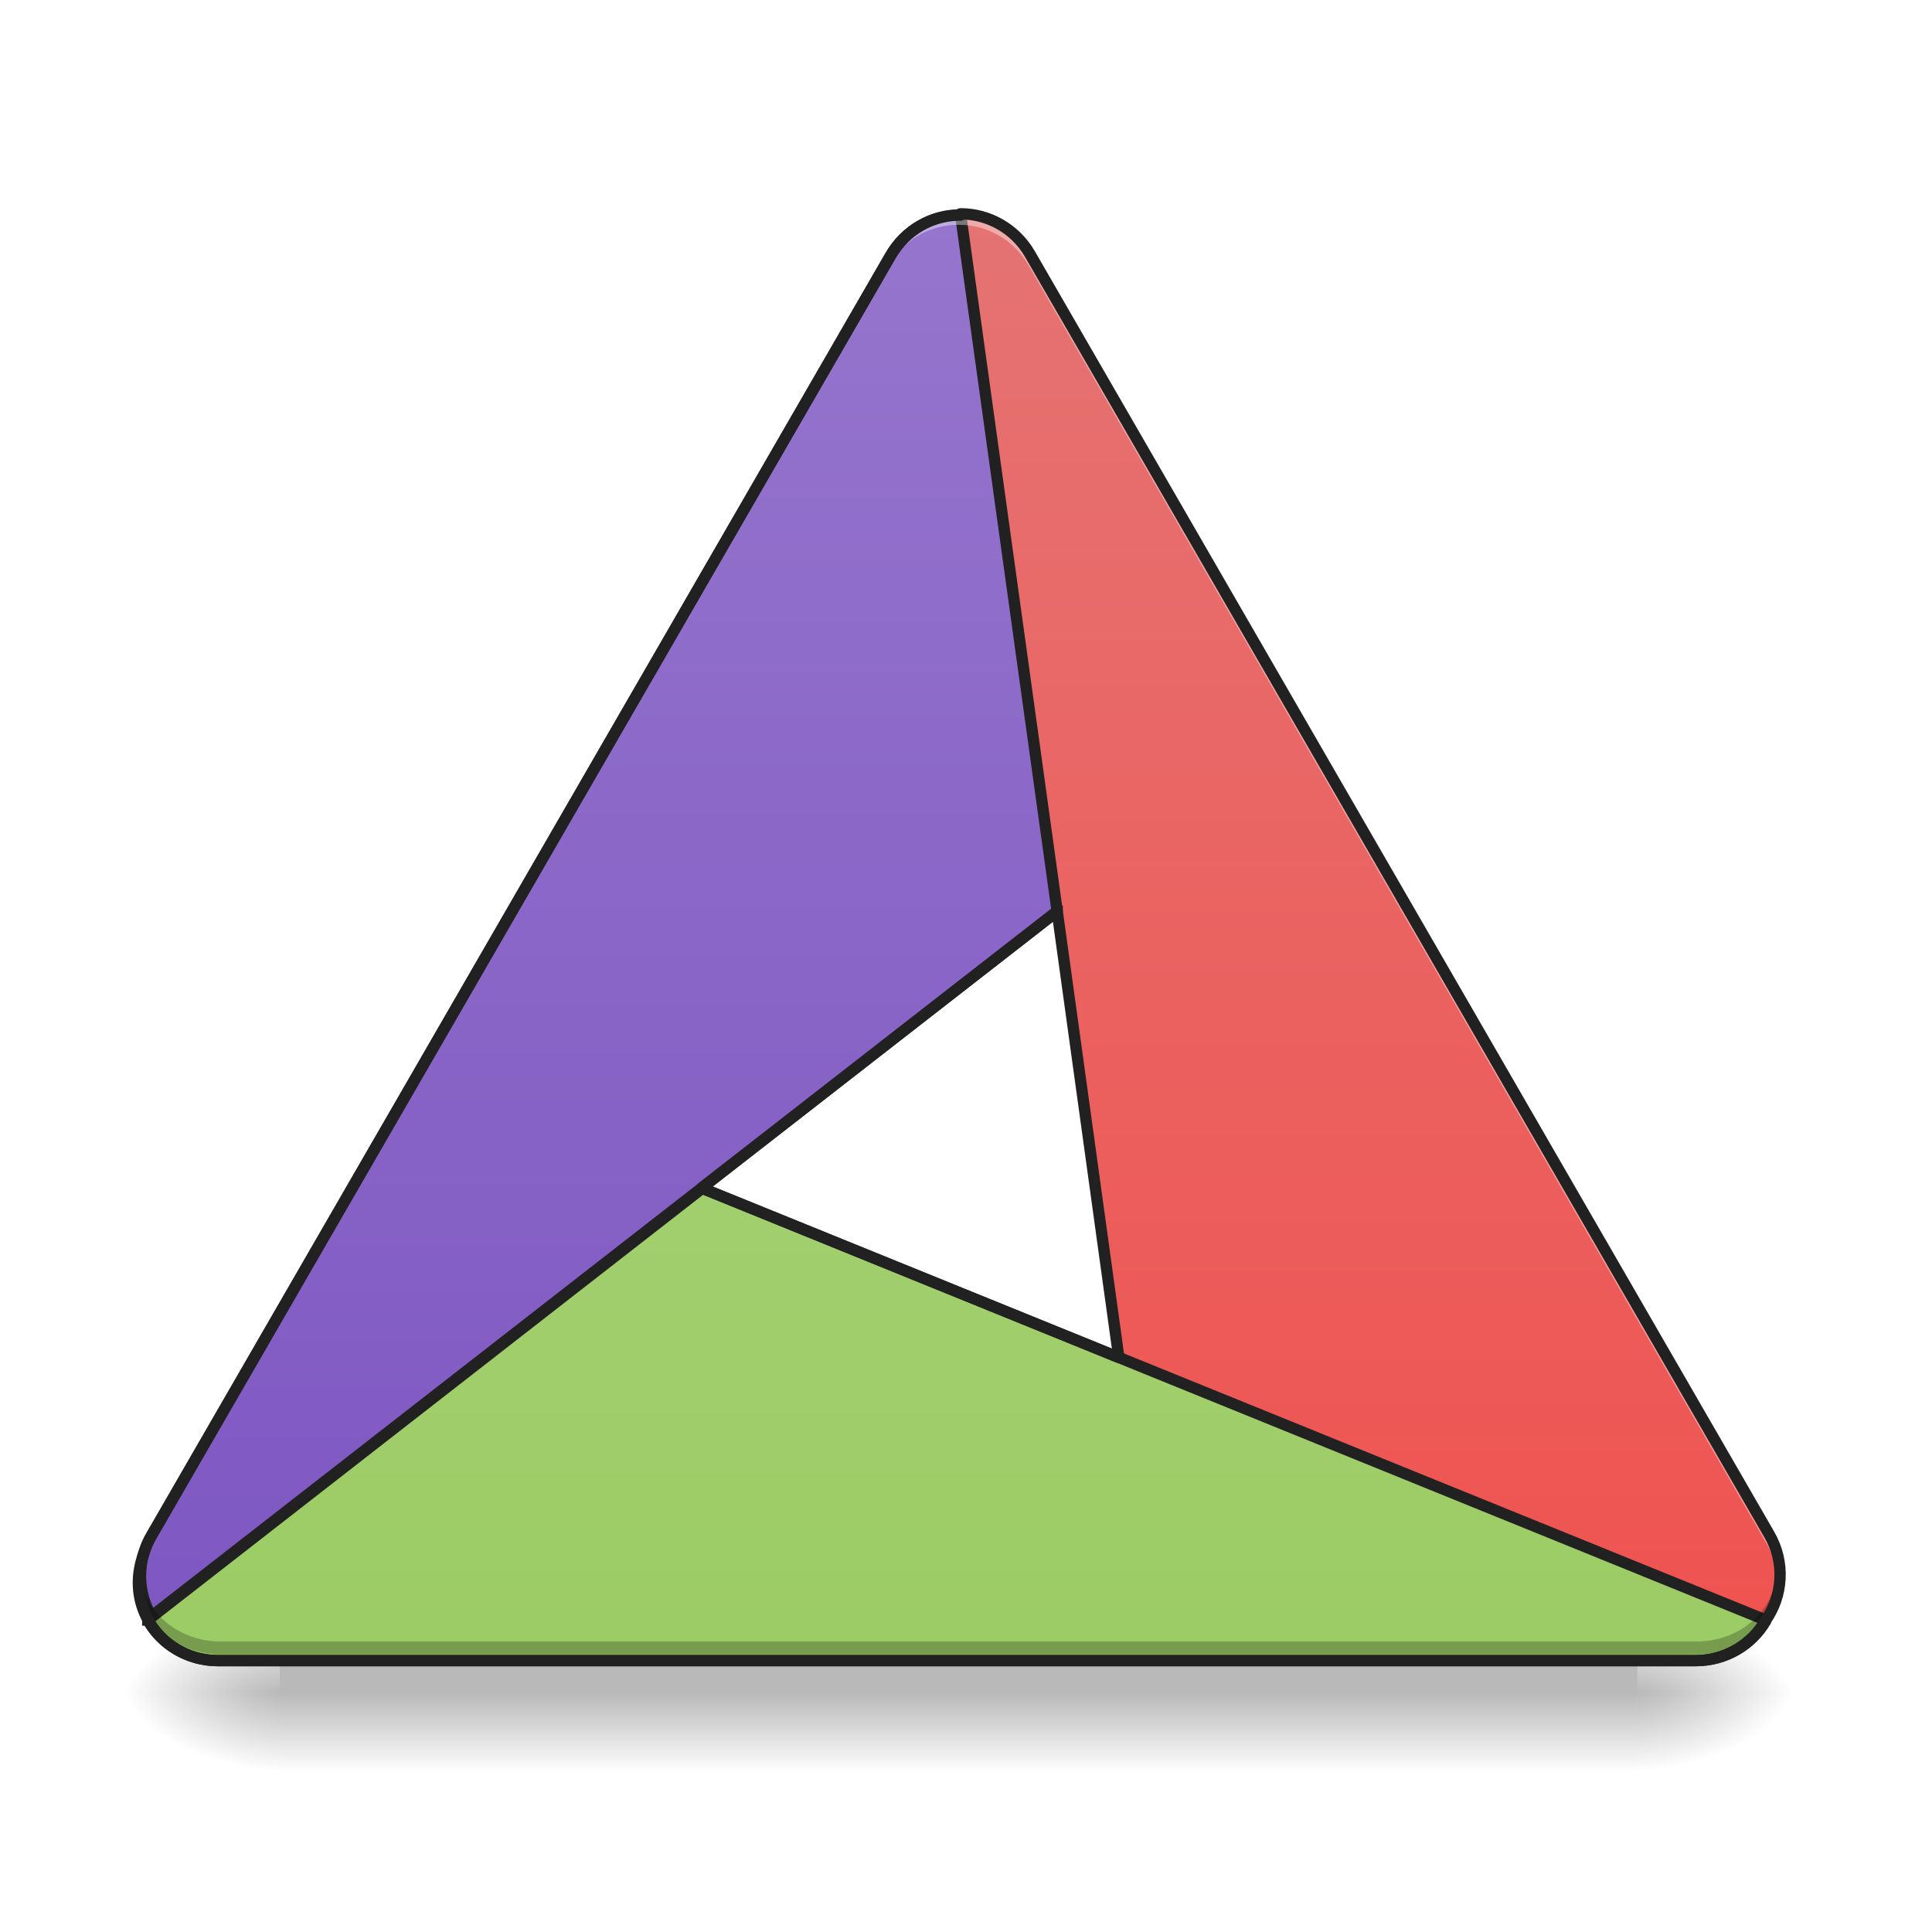
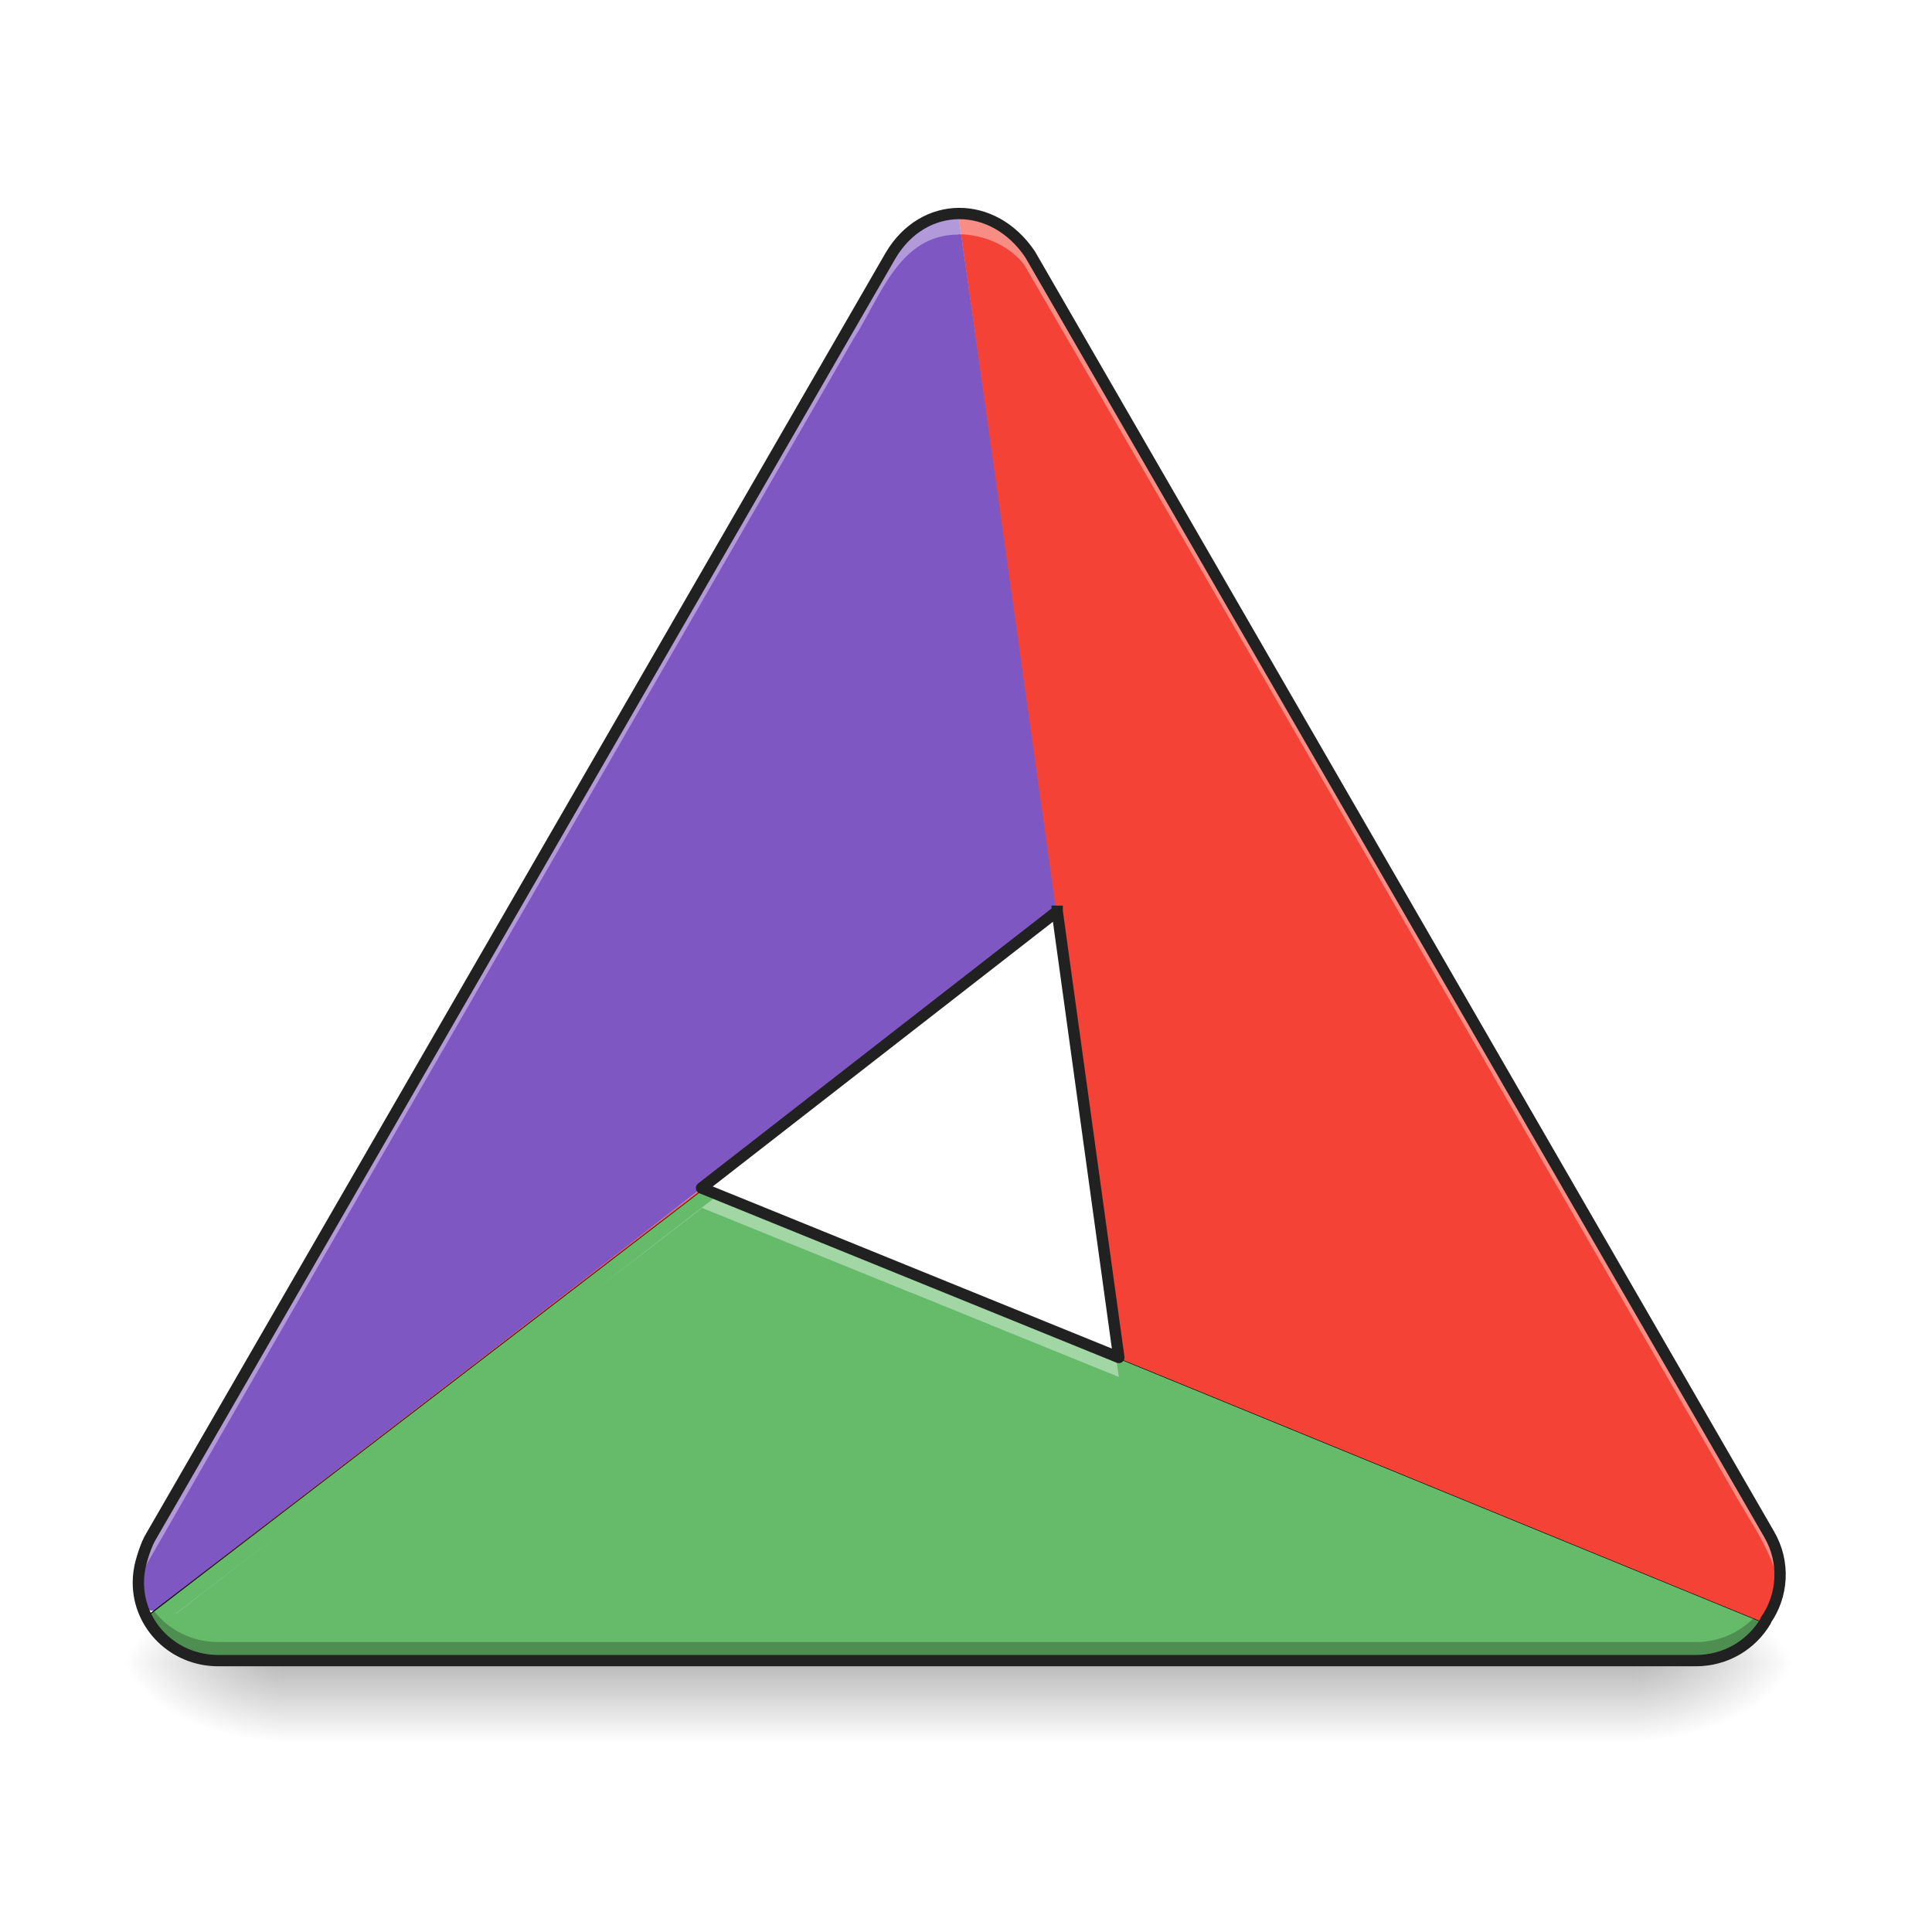
<svg xmlns="http://www.w3.org/2000/svg" width="24pt" height="24pt" viewBox="0 0 24 24" version="1.1">
  <defs>
-     <radialGradient id="radial0" gradientUnits="userSpaceOnUse" cx="450.909" cy="189.579" fx="450.909" fy="189.579" r="21.167" gradientTransform="matrix(0.000000130628,-0.0585994,-0.105479,-0.0000000761539,40.09027,47.6965)">
+     <radialGradient id="radial0" gradientUnits="userSpaceOnUse" cx="450.909" cy="189.579" fx="450.909" fy="189.579" r="21.167" gradientTransform="matrix(0.000000130628,-0.0585994,-0.105479,-0.0000000761539,40.09027,47.32439)">
      <stop offset="0" style="stop-color:rgb(0%,0%,0%);stop-opacity:0.314;" />
      <stop offset="0.222" style="stop-color:rgb(0%,0%,0%);stop-opacity:0.275;" />
      <stop offset="1" style="stop-color:rgb(0%,0%,0%);stop-opacity:0;" />
    </radialGradient>
-     <radialGradient id="radial1" gradientUnits="userSpaceOnUse" cx="450.909" cy="189.579" fx="450.909" fy="189.579" r="21.167" gradientTransform="matrix(-0.000000130628,0.0585994,0.105479,0.0000000761539,-16.27549,-5.64561)">
+     <radialGradient id="radial1" gradientUnits="userSpaceOnUse" cx="450.909" cy="189.579" fx="450.909" fy="189.579" r="21.167" gradientTransform="matrix(-0.000000130628,0.0585994,0.105479,0.0000000761539,-16.27549,-6.017717)">
      <stop offset="0" style="stop-color:rgb(0%,0%,0%);stop-opacity:0.314;" />
      <stop offset="0.222" style="stop-color:rgb(0%,0%,0%);stop-opacity:0.275;" />
      <stop offset="1" style="stop-color:rgb(0%,0%,0%);stop-opacity:0;" />
    </radialGradient>
-     <radialGradient id="radial2" gradientUnits="userSpaceOnUse" cx="450.909" cy="189.579" fx="450.909" fy="189.579" r="21.167" gradientTransform="matrix(-0.000000130628,-0.0585994,0.105479,-0.0000000761539,-16.27549,47.6965)">
+     <radialGradient id="radial2" gradientUnits="userSpaceOnUse" cx="450.909" cy="189.579" fx="450.909" fy="189.579" r="21.167" gradientTransform="matrix(-0.000000130628,-0.0585994,0.105479,-0.0000000761539,-16.27549,47.32439)">
      <stop offset="0" style="stop-color:rgb(0%,0%,0%);stop-opacity:0.314;" />
      <stop offset="0.222" style="stop-color:rgb(0%,0%,0%);stop-opacity:0.275;" />
      <stop offset="1" style="stop-color:rgb(0%,0%,0%);stop-opacity:0;" />
    </radialGradient>
-     <radialGradient id="radial3" gradientUnits="userSpaceOnUse" cx="450.909" cy="189.579" fx="450.909" fy="189.579" r="21.167" gradientTransform="matrix(0.000000130628,0.0585994,-0.105479,0.0000000761539,40.09027,-5.64561)">
+     <radialGradient id="radial3" gradientUnits="userSpaceOnUse" cx="450.909" cy="189.579" fx="450.909" fy="189.579" r="21.167" gradientTransform="matrix(0.000000130628,0.0585994,-0.105479,0.0000000761539,40.09027,-6.017718)">
      <stop offset="0" style="stop-color:rgb(0%,0%,0%);stop-opacity:0.314;" />
      <stop offset="0.222" style="stop-color:rgb(0%,0%,0%);stop-opacity:0.275;" />
      <stop offset="1" style="stop-color:rgb(0%,0%,0%);stop-opacity:0;" />
    </radialGradient>
-     <linearGradient id="linear0" gradientUnits="userSpaceOnUse" x1="255.323" y1="233.5" x2="255.323" y2="254.667" gradientTransform="matrix(0.01002,0,0,0.0468795,2.651136,10.07909)">
+     <linearGradient id="linear0" gradientUnits="userSpaceOnUse" x1="255.323" y1="233.5" x2="255.323" y2="254.667" gradientTransform="matrix(0.01002,0,0,0.0468795,2.651136,9.706982)">
      <stop offset="0" style="stop-color:rgb(0%,0%,0%);stop-opacity:0.275;" />
      <stop offset="1" style="stop-color:rgb(0%,0%,0%);stop-opacity:0;" />
    </linearGradient>
-     <linearGradient id="linear1" gradientUnits="userSpaceOnUse" x1="254" y1="222.917" x2="254" y2="-158.083" gradientTransform="matrix(0.0468795,0,0,0.0468795,0,10.07909)">
-       <stop offset="0" style="stop-color:rgb(24.706%,31.765%,70.98%);stop-opacity:1;" />
-       <stop offset="1" style="stop-color:rgb(36.078%,41.961%,75.294%);stop-opacity:1;" />
-     </linearGradient>
-     <linearGradient id="linear2" gradientUnits="userSpaceOnUse" x1="254" y1="222.917" x2="254" y2="-158.083" gradientTransform="matrix(0.0468795,0,0,0.0468795,0,10.07909)">
-       <stop offset="0" style="stop-color:rgb(93.725%,32.549%,31.373%);stop-opacity:1;" />
-       <stop offset="1" style="stop-color:rgb(89.804%,45.098%,45.098%);stop-opacity:1;" />
-     </linearGradient>
-     <linearGradient id="linear3" gradientUnits="userSpaceOnUse" x1="254" y1="222.917" x2="254" y2="-158.083" gradientTransform="matrix(0.0468795,0,0,0.0468795,0,10.07909)">
-       <stop offset="0" style="stop-color:rgb(54.51%,76.471%,29.02%);stop-opacity:1;" />
-       <stop offset="1" style="stop-color:rgb(61.176%,80%,39.608%);stop-opacity:1;" />
-     </linearGradient>
-     <linearGradient id="linear4" gradientUnits="userSpaceOnUse" x1="520" y1="1655.118" x2="520" y2="215.118" gradientTransform="matrix(0.0124035,0,0,0.0124035,0,0)">
-       <stop offset="0" style="stop-color:rgb(24.706%,31.765%,70.98%);stop-opacity:1;" />
-       <stop offset="1" style="stop-color:rgb(36.078%,41.961%,75.294%);stop-opacity:1;" />
-     </linearGradient>
-     <linearGradient id="linear5" gradientUnits="userSpaceOnUse" x1="469.574" y1="214.276" x2="139.618" y2="23.776" gradientTransform="matrix(-0.5,-0.866025,0.866025,-0.5,303.2185,355.7173)">
-       <stop offset="0" style="stop-color:rgb(68.235%,83.529%,50.588%);stop-opacity:1;" />
-       <stop offset="1" style="stop-color:rgb(61.176%,80%,39.608%);stop-opacity:1;" />
-     </linearGradient>
-     <linearGradient id="linear6" gradientUnits="userSpaceOnUse" x1="254" y1="222.917" x2="254" y2="-158.083" gradientTransform="matrix(3.779528,0,0,3.779528,0,812.5984)">
-       <stop offset="0" style="stop-color:rgb(49.412%,34.118%,76.078%);stop-opacity:1;" />
-       <stop offset="1" style="stop-color:rgb(58.431%,45.882%,80.392%);stop-opacity:1;" />
+     <linearGradient id="linear1" gradientUnits="userSpaceOnUse" x1="1080" y1="1655.118" x2="1080" y2="215.118" gradientTransform="matrix(0.0124035,0,0,0.0124035,0,0)">
+       <stop offset="0" style="stop-color:rgb(95.686%,26.275%,21.176%);stop-opacity:1;" />
+       <stop offset="1" style="stop-color:rgb(93.725%,32.549%,31.373%);stop-opacity:1;" />
    </linearGradient>
  </defs>
  <g id="surface1">
-     <path style=" stroke:none;fill-rule:nonzero;fill:url(#radial0);" d="M 20.34 21.027 L 22.328 21.027 L 22.328 20.031 L 20.34 20.031 Z M 20.34 21.027 " />
-     <path style=" stroke:none;fill-rule:nonzero;fill:url(#radial1);" d="M 3.473 21.027 L 1.488 21.027 L 1.488 22.02 L 3.473 22.02 Z M 3.473 21.027 " />
-     <path style=" stroke:none;fill-rule:nonzero;fill:url(#radial2);" d="M 3.473 21.027 L 1.488 21.027 L 1.488 20.031 L 3.473 20.031 Z M 3.473 21.027 " />
-     <path style=" stroke:none;fill-rule:nonzero;fill:url(#radial3);" d="M 20.34 21.027 L 22.328 21.027 L 22.328 22.02 L 20.34 22.02 Z M 20.34 21.027 " />
-     <path style=" stroke:none;fill-rule:nonzero;fill:url(#linear0);" d="M 3.473 20.531 L 20.34 20.531 L 20.34 22.02 L 3.473 22.02 Z M 3.473 20.531 " />
-     <path style=" stroke:none;fill-rule:nonzero;fill:url(#linear1);" d="M 1.879 20.07 C 1.879 20.07 1.879 20.07 1.875 20.07 C 1.707 19.773 1.695 19.395 1.883 19.074 L 11.062 3.176 C 11.336 2.699 11.93 2.531 12.395 2.801 C 12.469 2.844 12.535 2.895 12.594 2.953 C 12.664 3.02 12.727 3.098 12.777 3.188 L 16.129 8.988 L 1.883 20.078 C 1.879 20.074 1.879 20.074 1.879 20.07 Z M 1.879 20.07 " />
-     <path style=" stroke:none;fill-rule:nonzero;fill:url(#linear2);" d="M 11.938 2.656 C 12.277 2.656 12.613 2.84 12.797 3.16 L 21.977 19.059 C 22.25 19.535 22.098 20.133 21.633 20.402 C 21.559 20.445 21.48 20.477 21.402 20.496 C 21.309 20.523 21.211 20.539 21.109 20.539 L 14.41 20.539 L 11.93 2.656 C 11.934 2.656 11.934 2.656 11.938 2.656 Z M 11.938 2.656 " />
-     <path style=" stroke:none;fill-rule:nonzero;fill:url(#linear3);" d="M 21.934 20.133 C 21.934 20.137 21.934 20.137 21.934 20.137 C 21.762 20.43 21.441 20.629 21.066 20.629 L 2.711 20.629 C 2.16 20.629 1.719 20.195 1.719 19.66 C 1.719 19.574 1.73 19.492 1.75 19.414 C 1.773 19.316 1.809 19.227 1.859 19.137 L 5.211 13.336 L 21.938 20.129 C 21.938 20.129 21.934 20.133 21.934 20.133 Z M 21.934 20.133 " />
-     <path style=" stroke:none;fill-rule:nonzero;fill:url(#linear4);" d="M 5.211 13.336 L 1.859 19.137 C 1.836 19.18 1.812 19.227 1.793 19.273 C 1.707 19.543 1.742 19.832 1.875 20.07 C 1.879 20.07 1.879 20.07 1.879 20.07 C 1.879 20.074 1.879 20.074 1.883 20.078 L 8.715 14.758 Z M 5.211 13.336 " />
-     <path style="fill-rule:nonzero;fill:url(#linear5);stroke-width:3;stroke-linecap:square;stroke-linejoin:round;stroke:rgb(12.941%,12.941%,12.941%);stroke-opacity:1;stroke-miterlimit:4;" d="M 39.163 214.292 C 42.746 220.708 49.662 225.041 57.744 225.041 L 449.29 225.041 C 457.206 225.041 464.122 220.792 467.789 214.542 C 467.789 214.459 467.789 214.459 467.789 214.459 C 467.789 214.376 467.789 214.376 467.872 214.292 L 186.066 99.887 Z M 39.163 214.292 " transform="matrix(0.0468795,0,0,0.0468795,0,10.07909)" />
-     <path style="fill-rule:nonzero;fill:url(#linear6);stroke-width:11.339;stroke-linecap:square;stroke-linejoin:round;stroke:rgb(12.941%,12.941%,12.941%);stroke-opacity:1;stroke-miterlimit:4;" d="M 962.113 215.413 C 934.084 215.098 907 229.899 891.883 256.039 L 151.797 1537.806 C 136.68 1563.63 137.625 1594.179 151.167 1618.113 C 151.482 1618.113 151.482 1618.113 151.482 1618.113 C 151.482 1618.428 151.482 1618.428 151.797 1618.743 L 1058.797 912.669 Z M 962.113 215.413 " transform="matrix(0.0124035,0,0,0.0124035,0,0)" />
-     <path style=" stroke:none;fill-rule:nonzero;fill:rgb(100%,100%,100%);fill-opacity:0.392;" d="M 11.902 2.668 C 11.898 2.668 11.898 2.668 11.898 2.668 C 11.559 2.668 11.227 2.848 11.039 3.172 L 1.859 19.07 C 1.758 19.25 1.715 19.445 1.727 19.637 C 1.734 19.488 1.777 19.336 1.859 19.191 L 11.039 3.297 C 11.227 2.973 11.559 2.793 11.898 2.793 C 11.898 2.793 11.898 2.793 11.902 2.793 C 11.902 2.793 11.906 2.793 11.906 2.793 C 11.91 2.793 11.914 2.793 11.918 2.793 C 12.258 2.793 12.59 2.973 12.777 3.297 L 21.953 19.191 C 22.035 19.336 22.078 19.488 22.09 19.637 C 22.102 19.445 22.059 19.25 21.953 19.07 L 12.777 3.172 C 12.59 2.848 12.258 2.668 11.918 2.668 C 11.914 2.668 11.91 2.668 11.906 2.668 C 11.906 2.668 11.902 2.668 11.902 2.668 Z M 11.902 2.668 " />
-     <path style=" stroke:none;fill-rule:nonzero;fill:rgb(0%,0%,0%);fill-opacity:0.235;" d="M 1.727 19.492 C 1.695 19.855 1.871 20.219 2.203 20.414 C 2.277 20.457 2.355 20.488 2.434 20.508 C 2.527 20.535 2.625 20.551 2.73 20.551 L 21.086 20.551 C 21.188 20.551 21.289 20.535 21.383 20.508 C 21.461 20.488 21.539 20.457 21.613 20.414 C 21.945 20.219 22.117 19.855 22.086 19.492 C 22.062 19.801 21.895 20.086 21.613 20.25 C 21.539 20.293 21.461 20.324 21.383 20.348 C 21.289 20.375 21.188 20.391 21.086 20.391 L 2.73 20.391 C 2.625 20.391 2.527 20.375 2.434 20.348 C 2.355 20.324 2.277 20.293 2.203 20.25 C 1.918 20.086 1.754 19.801 1.727 19.492 Z M 1.727 19.492 " />
-     <path style="fill:none;stroke-width:11.339;stroke-linecap:square;stroke-linejoin:round;stroke:rgb(12.941%,12.941%,12.941%);stroke-opacity:1;stroke-miterlimit:4;" d="M 962.428 214.153 C 962.113 214.153 962.113 214.153 961.798 214.153 L 962.113 215.413 C 934.084 215.098 907 229.899 891.883 256.039 L 151.797 1537.806 C 148.647 1542.845 146.443 1548.514 144.553 1553.867 C 143.293 1557.647 142.034 1561.426 141.089 1565.205 C 139.514 1571.504 138.569 1578.117 138.569 1585.046 C 138.569 1628.191 174.157 1663.148 218.562 1663.148 L 1698.421 1663.148 C 1728.654 1663.148 1754.478 1647.087 1768.335 1623.467 C 1768.335 1623.467 1768.335 1623.467 1768.335 1623.152 C 1768.335 1623.152 1768.65 1622.837 1768.65 1622.837 L 1768.335 1622.837 C 1785.656 1598.273 1788.176 1564.575 1771.799 1536.546 L 1031.713 254.779 C 1016.911 228.955 989.827 214.153 962.428 214.153 Z M 1058.797 912.669 L 1120.523 1359.555 L 702.61 1189.808 Z M 1058.797 912.669 " transform="matrix(0.0124035,0,0,0.0124035,0,0)" />
+     <path style=" stroke:none;fill-rule:nonzero;fill:url(#radial0);" d="M 20.34 20.652 L 22.328 20.652 L 22.328 19.66 L 20.34 19.66 Z M 20.34 20.652 " />
+     <path style=" stroke:none;fill-rule:nonzero;fill:url(#radial1);" d="M 3.473 20.652 L 1.488 20.652 L 1.488 21.645 L 3.473 21.645 Z M 3.473 20.652 " />
+     <path style=" stroke:none;fill-rule:nonzero;fill:url(#radial2);" d="M 3.473 20.652 L 1.488 20.652 L 1.488 19.66 L 3.473 19.66 Z M 3.473 20.652 " />
+     <path style=" stroke:none;fill-rule:nonzero;fill:url(#radial3);" d="M 20.34 20.652 L 22.328 20.652 L 22.328 21.645 L 20.34 21.645 Z M 20.34 20.652 " />
+     <path style=" stroke:none;fill-rule:nonzero;fill:url(#linear0);" d="M 3.473 20.156 L 20.34 20.156 L 20.34 21.645 L 3.473 21.645 Z M 3.473 20.156 " />
+     <path style=" stroke:none;fill-rule:nonzero;fill:rgb(100%,100%,100%);fill-opacity:0.392;" d="M 11.938 2.656 C 11.934 2.656 11.934 2.656 11.93 2.656 L 11.934 2.672 C 11.586 2.668 11.25 2.852 11.062 3.176 L 1.883 19.074 C 1.762 19.281 1.723 19.516 1.758 19.73 C 1.777 19.609 1.816 19.492 1.883 19.379 L 11.062 3.48 C 11.25 3.156 11.586 2.973 11.934 2.977 L 11.93 2.961 C 11.934 2.961 11.934 2.961 11.938 2.961 C 12.277 2.961 12.613 3.145 12.797 3.465 L 21.977 19.363 C 22.043 19.477 22.082 19.594 22.102 19.715 C 22.137 19.496 22.098 19.266 21.977 19.059 L 12.797 3.16 C 12.613 2.84 12.277 2.656 11.938 2.656 Z M 8.973 14.863 L 1.973 20.312 C 1.973 20.312 1.977 20.316 1.977 20.316 L 8.723 15.066 L 13.898 17.168 L 13.855 16.848 Z M 8.973 14.863 " />
+     <path style=" stroke:none;fill-rule:nonzero;fill:url(#linear1);" d="M 11.938 2.656 C 11.934 2.656 11.934 2.656 11.93 2.656 L 11.934 2.672 C 11.922 2.672 11.914 2.672 11.906 2.672 L 13.148 11.352 L 13.137 11.359 L 13.898 16.863 L 11.309 15.812 L 21.918 20.16 C 21.922 20.152 21.93 20.145 21.934 20.137 C 21.934 20.137 21.934 20.137 21.934 20.133 C 21.934 20.133 21.938 20.129 21.938 20.129 L 21.934 20.129 C 22.148 19.824 22.18 19.406 21.977 19.059 L 12.797 3.16 C 12.613 2.84 12.277 2.656 11.938 2.656 Z M 11.906 2.672 C 11.898 2.672 11.887 2.672 11.879 2.676 C 11.887 2.672 11.898 2.672 11.906 2.672 Z M 11.875 2.676 C 11.867 2.676 11.855 2.676 11.844 2.676 C 11.855 2.676 11.867 2.676 11.875 2.676 Z M 11.844 2.676 C 11.836 2.676 11.824 2.68 11.816 2.68 C 11.824 2.68 11.836 2.676 11.844 2.676 Z M 11.812 2.68 C 11.805 2.68 11.793 2.68 11.785 2.684 C 11.793 2.68 11.805 2.68 11.812 2.68 Z M 11.781 2.684 C 11.773 2.684 11.762 2.688 11.754 2.688 C 11.762 2.688 11.773 2.684 11.781 2.684 Z M 11.75 2.688 C 11.742 2.691 11.734 2.691 11.723 2.691 C 11.734 2.691 11.742 2.691 11.75 2.688 Z M 11.719 2.695 C 11.711 2.695 11.703 2.699 11.695 2.699 C 11.703 2.699 11.711 2.695 11.719 2.695 Z M 11.688 2.703 C 11.68 2.703 11.672 2.707 11.664 2.707 C 11.672 2.707 11.68 2.703 11.688 2.703 Z M 11.656 2.711 C 11.648 2.711 11.641 2.715 11.633 2.715 C 11.641 2.715 11.648 2.711 11.656 2.711 Z M 11.625 2.719 C 11.617 2.723 11.609 2.723 11.602 2.727 C 11.609 2.723 11.617 2.723 11.625 2.719 Z M 11.598 2.73 C 11.59 2.73 11.582 2.734 11.574 2.738 C 11.582 2.734 11.59 2.73 11.598 2.73 Z M 11.566 2.738 C 11.559 2.742 11.551 2.746 11.547 2.75 C 11.551 2.746 11.559 2.742 11.566 2.738 Z M 11.535 2.754 C 11.531 2.754 11.523 2.758 11.516 2.762 C 11.523 2.758 11.531 2.754 11.535 2.754 Z M 11.508 2.766 C 11.5 2.77 11.492 2.773 11.488 2.773 C 11.492 2.773 11.5 2.77 11.508 2.766 Z M 11.48 2.777 C 11.473 2.781 11.465 2.785 11.457 2.789 C 11.465 2.785 11.473 2.781 11.48 2.777 Z M 11.449 2.793 C 11.445 2.797 11.438 2.801 11.43 2.805 C 11.438 2.801 11.445 2.797 11.449 2.793 Z M 11.422 2.809 C 11.414 2.812 11.41 2.816 11.402 2.82 C 11.41 2.816 11.414 2.812 11.422 2.809 Z M 11.395 2.828 C 11.387 2.832 11.383 2.836 11.375 2.84 C 11.383 2.836 11.387 2.832 11.395 2.828 Z M 11.367 2.844 C 11.363 2.848 11.355 2.852 11.352 2.855 C 11.355 2.852 11.363 2.848 11.367 2.844 Z M 11.34 2.863 C 11.336 2.867 11.328 2.871 11.324 2.875 C 11.328 2.871 11.336 2.867 11.34 2.863 Z M 11.312 2.883 C 11.309 2.887 11.305 2.891 11.297 2.895 C 11.305 2.891 11.309 2.887 11.312 2.883 Z M 11.289 2.906 C 11.285 2.91 11.277 2.914 11.273 2.918 C 11.277 2.914 11.285 2.91 11.289 2.906 Z M 11.266 2.926 C 11.258 2.93 11.254 2.934 11.25 2.938 C 11.254 2.934 11.258 2.93 11.266 2.926 Z M 11.242 2.949 C 11.234 2.953 11.23 2.957 11.227 2.961 C 11.23 2.957 11.234 2.953 11.242 2.949 Z M 11.215 2.973 C 11.211 2.977 11.207 2.98 11.203 2.984 C 11.207 2.98 11.211 2.977 11.215 2.973 Z M 11.195 2.996 C 11.188 3 11.184 3.004 11.18 3.012 C 11.184 3.004 11.188 3 11.195 2.996 Z M 11.168 3.023 C 11.164 3.027 11.16 3.031 11.16 3.035 C 11.16 3.031 11.164 3.027 11.168 3.023 Z M 11.148 3.051 C 11.145 3.055 11.141 3.059 11.137 3.062 C 11.141 3.059 11.145 3.055 11.148 3.051 Z M 11.125 3.078 C 11.125 3.082 11.121 3.086 11.117 3.09 C 11.121 3.086 11.125 3.082 11.125 3.078 Z M 11.086 3.137 C 11.082 3.141 11.082 3.145 11.078 3.145 C 11.082 3.145 11.082 3.141 11.086 3.137 Z M 8.723 14.762 L 1.816 20.086 L 8.738 14.77 Z M 1.719 19.66 C 1.719 19.668 1.719 19.68 1.719 19.688 C 1.719 19.68 1.719 19.668 1.719 19.66 Z M 1.719 19.695 C 1.719 19.703 1.719 19.707 1.719 19.715 C 1.719 19.707 1.719 19.703 1.719 19.695 Z M 1.719 19.723 C 1.719 19.73 1.723 19.734 1.723 19.742 C 1.723 19.734 1.719 19.73 1.719 19.723 Z M 1.723 19.75 C 1.723 19.758 1.723 19.762 1.723 19.77 C 1.723 19.762 1.723 19.758 1.723 19.75 Z M 1.727 19.777 C 1.727 19.781 1.727 19.789 1.727 19.793 C 1.727 19.789 1.727 19.781 1.727 19.777 Z M 1.73 19.805 C 1.73 19.809 1.73 19.816 1.73 19.824 C 1.73 19.816 1.73 19.809 1.73 19.805 Z M 1.734 19.828 C 1.734 19.84 1.738 19.852 1.738 19.859 C 1.738 19.852 1.734 19.84 1.734 19.828 Z M 1.746 19.895 C 1.75 19.898 1.75 19.902 1.75 19.906 C 1.75 19.902 1.75 19.898 1.746 19.895 Z M 1.762 19.941 C 1.762 19.945 1.762 19.949 1.766 19.953 C 1.762 19.949 1.762 19.945 1.762 19.941 Z M 1.777 19.988 C 1.777 19.992 1.781 19.996 1.781 20.004 C 1.781 19.996 1.777 19.992 1.777 19.988 Z M 1.793 20.035 C 1.797 20.039 1.797 20.043 1.801 20.047 C 1.797 20.043 1.797 20.039 1.793 20.035 Z M 1.812 20.074 C 1.812 20.078 1.816 20.082 1.816 20.086 C 1.816 20.082 1.812 20.078 1.812 20.074 Z M 1.836 20.117 C 1.836 20.121 1.84 20.129 1.844 20.137 C 1.84 20.129 1.836 20.121 1.836 20.117 Z M 1.855 20.152 C 1.859 20.16 1.863 20.164 1.867 20.172 C 1.863 20.164 1.859 20.16 1.855 20.152 Z M 21.918 20.16 C 21.914 20.168 21.91 20.176 21.902 20.184 C 21.91 20.176 21.914 20.168 21.918 20.16 Z M 21.902 20.184 C 21.895 20.195 21.891 20.203 21.887 20.211 C 21.891 20.203 21.895 20.195 21.902 20.184 Z M 1.879 20.188 C 1.883 20.199 1.891 20.207 1.895 20.215 C 1.891 20.207 1.883 20.199 1.879 20.188 Z M 21.883 20.211 C 21.879 20.219 21.871 20.227 21.867 20.234 C 21.871 20.227 21.879 20.219 21.883 20.211 Z M 1.91 20.234 C 1.914 20.238 1.918 20.242 1.922 20.25 C 1.918 20.242 1.914 20.238 1.91 20.234 Z M 21.867 20.234 C 21.859 20.242 21.855 20.25 21.848 20.258 C 21.855 20.25 21.859 20.242 21.867 20.234 Z M 21.848 20.262 C 21.84 20.27 21.836 20.273 21.828 20.281 C 21.836 20.273 21.84 20.27 21.848 20.262 Z M 1.934 20.266 C 1.938 20.27 1.941 20.277 1.945 20.281 C 1.941 20.277 1.938 20.27 1.934 20.266 Z M 21.828 20.285 C 21.82 20.293 21.816 20.297 21.809 20.305 C 21.816 20.297 21.82 20.293 21.828 20.285 Z M 1.973 20.309 C 1.977 20.312 1.98 20.316 1.984 20.32 C 1.98 20.316 1.977 20.312 1.973 20.309 Z M 21.805 20.309 C 21.801 20.316 21.793 20.32 21.789 20.328 C 21.793 20.32 21.801 20.316 21.805 20.309 Z M 21.785 20.332 C 21.777 20.336 21.773 20.344 21.766 20.348 C 21.773 20.344 21.777 20.336 21.785 20.332 Z M 2 20.34 C 2.004 20.344 2.008 20.348 2.012 20.352 C 2.008 20.348 2.004 20.344 2 20.34 Z M 21.762 20.352 C 21.758 20.359 21.75 20.363 21.746 20.371 C 21.75 20.363 21.758 20.359 21.762 20.352 Z M 2.035 20.371 C 2.039 20.375 2.047 20.379 2.051 20.387 C 2.047 20.379 2.039 20.375 2.035 20.371 Z M 21.738 20.375 C 21.734 20.379 21.727 20.383 21.723 20.391 C 21.727 20.383 21.734 20.379 21.738 20.375 Z M 21.715 20.395 C 21.707 20.398 21.703 20.406 21.699 20.41 C 21.703 20.406 21.707 20.398 21.715 20.395 Z M 2.074 20.402 C 2.078 20.406 2.082 20.41 2.086 20.414 C 2.082 20.41 2.078 20.406 2.074 20.402 Z M 21.691 20.414 C 21.684 20.422 21.68 20.426 21.672 20.43 C 21.68 20.426 21.684 20.422 21.691 20.414 Z M 2.105 20.43 C 2.109 20.434 2.113 20.438 2.121 20.441 C 2.113 20.438 2.109 20.434 2.105 20.43 Z M 21.664 20.434 C 21.66 20.438 21.652 20.441 21.648 20.445 C 21.652 20.441 21.66 20.438 21.664 20.434 Z M 21.641 20.453 C 21.633 20.457 21.629 20.461 21.621 20.465 C 21.629 20.461 21.633 20.457 21.641 20.453 Z M 2.152 20.461 C 2.156 20.465 2.16 20.465 2.164 20.469 C 2.16 20.465 2.156 20.465 2.152 20.461 Z M 21.613 20.469 C 21.605 20.473 21.602 20.477 21.594 20.48 C 21.602 20.477 21.605 20.473 21.613 20.469 Z M 2.188 20.484 C 2.191 20.488 2.195 20.488 2.199 20.492 C 2.195 20.488 2.191 20.488 2.188 20.484 Z M 21.586 20.488 C 21.578 20.492 21.574 20.492 21.566 20.496 C 21.574 20.492 21.578 20.492 21.586 20.488 Z M 21.559 20.504 C 21.551 20.508 21.547 20.508 21.539 20.512 C 21.547 20.508 21.551 20.508 21.559 20.504 Z M 2.23 20.508 C 2.234 20.512 2.238 20.516 2.242 20.516 C 2.238 20.516 2.234 20.512 2.23 20.508 Z M 21.527 20.52 C 21.523 20.52 21.52 20.523 21.512 20.527 C 21.52 20.523 21.523 20.52 21.527 20.52 Z M 2.273 20.531 C 2.277 20.531 2.281 20.535 2.285 20.535 C 2.281 20.535 2.277 20.531 2.273 20.531 Z M 21.5 20.531 C 21.496 20.535 21.488 20.539 21.484 20.539 C 21.488 20.539 21.496 20.535 21.5 20.531 Z M 21.469 20.547 C 21.465 20.547 21.461 20.551 21.453 20.551 C 21.461 20.551 21.465 20.547 21.469 20.547 Z M 2.316 20.551 C 2.32 20.551 2.324 20.555 2.324 20.555 C 2.324 20.555 2.32 20.551 2.316 20.551 Z M 21.441 20.559 C 21.434 20.562 21.43 20.562 21.426 20.566 C 21.43 20.562 21.434 20.562 21.441 20.559 Z M 2.363 20.57 C 2.367 20.57 2.371 20.57 2.375 20.574 C 2.371 20.57 2.367 20.57 2.363 20.57 Z M 21.41 20.57 C 21.406 20.57 21.398 20.574 21.395 20.574 C 21.398 20.574 21.406 20.57 21.41 20.57 Z M 21.379 20.582 C 21.375 20.582 21.367 20.582 21.363 20.586 C 21.367 20.582 21.375 20.582 21.379 20.582 Z M 2.406 20.582 C 2.41 20.586 2.414 20.586 2.418 20.586 C 2.414 20.586 2.41 20.586 2.406 20.582 Z M 21.348 20.59 C 21.344 20.59 21.336 20.594 21.332 20.594 C 21.336 20.594 21.344 20.59 21.348 20.59 Z M 21.32 20.598 C 21.312 20.598 21.305 20.602 21.301 20.602 C 21.305 20.602 21.312 20.598 21.32 20.598 Z M 21.289 20.605 C 21.281 20.605 21.273 20.609 21.27 20.609 C 21.273 20.609 21.281 20.605 21.289 20.605 Z M 2.504 20.609 C 2.508 20.609 2.512 20.609 2.516 20.609 C 2.512 20.609 2.508 20.609 2.504 20.609 Z M 21.254 20.613 C 21.246 20.613 21.242 20.613 21.234 20.613 C 21.242 20.613 21.246 20.613 21.254 20.613 Z M 2.551 20.617 C 2.555 20.617 2.559 20.617 2.562 20.617 C 2.559 20.617 2.555 20.617 2.551 20.617 Z M 21.219 20.617 C 21.211 20.617 21.207 20.621 21.203 20.621 C 21.207 20.621 21.211 20.617 21.219 20.617 Z M 21.18 20.621 C 21.176 20.621 21.172 20.625 21.168 20.625 C 21.172 20.625 21.176 20.621 21.18 20.621 Z M 2.605 20.625 C 2.617 20.625 2.625 20.625 2.637 20.625 C 2.625 20.625 2.617 20.625 2.605 20.625 Z M 21.145 20.625 C 21.145 20.625 21.141 20.625 21.137 20.625 C 21.141 20.625 21.145 20.625 21.145 20.625 Z M 2.641 20.625 C 2.648 20.629 2.66 20.629 2.668 20.629 C 2.66 20.629 2.648 20.629 2.641 20.625 Z M 21.113 20.629 C 21.109 20.629 21.105 20.629 21.102 20.629 C 21.105 20.629 21.109 20.629 21.113 20.629 Z M 2.676 20.629 C 2.688 20.629 2.699 20.629 2.711 20.629 C 2.699 20.629 2.688 20.629 2.676 20.629 Z M 2.676 20.629 " />
+     <path style=" stroke:none;fill-rule:nonzero;fill:rgb(49.412%,34.118%,76.078%);fill-opacity:1;" d="M 11.906 2.672 C 11.164 2.672 10.938 3.453 10.602 3.969 C 7.68 9.039 4.746 14.098 1.832 19.172 C 1.586 19.578 1.73 20.391 2.18 19.805 C 4.699 17.855 7.246 15.918 9.734 13.965 C 10.867 13.082 12 12.203 13.133 11.32 C 13.152 11.27 13.066 10.84 13.047 10.648 C 12.668 7.992 12.289 5.332 11.906 2.672 Z M 11.906 2.672 " />
+     <path style="fill-rule:nonzero;fill:rgb(40%,73.333%,41.569%);fill-opacity:1;stroke-width:1;stroke-linecap:butt;stroke-linejoin:miter;stroke:rgb(0%,0%,0%);stroke-opacity:1;stroke-miterlimit:4;" d="M 704.5 1190.752 L 146.443 1619.373 C 159.67 1645.197 186.754 1663.148 218.562 1663.148 L 1698.421 1663.148 C 1727.709 1663.148 1753.218 1648.032 1767.075 1625.357 L 911.724 1274.839 Z M 704.5 1190.752 " transform="matrix(0.0124035,0,0,0.0124035,0,0)" />
+     <path style=" stroke:none;fill-rule:nonzero;fill:rgb(95.686%,26.275%,21.176%);fill-opacity:1;" d="M 11.906 2.668 L 13.898 16.863 C 13.035 16.516 12.172 16.164 11.309 15.812 C 14.848 17.262 18.383 18.711 21.918 20.16 C 22.41 19.512 21.828 18.832 21.516 18.258 C 18.582 13.188 15.668 8.105 12.723 3.047 C 12.539 2.805 12.211 2.668 11.906 2.668 Z M 8.723 14.762 C 6.422 16.535 4.117 18.309 1.816 20.086 C 4.125 18.312 6.43 16.539 8.738 14.77 Z M 1.719 19.66 L 1.719 19.688 Z M 1.719 19.695 L 1.719 19.715 Z M 1.719 19.723 L 1.723 19.742 Z M 1.723 19.75 L 1.723 19.77 Z M 1.727 19.777 L 1.727 19.793 Z M 1.73 19.805 L 1.73 19.824 Z M 1.734 19.828 L 1.738 19.859 Z M 1.746 19.895 L 1.75 19.906 Z M 1.762 19.941 L 1.766 19.953 Z M 1.777 19.988 L 1.781 20.004 Z M 1.793 20.035 L 1.801 20.047 Z M 1.812 20.074 L 1.816 20.086 Z M 1.836 20.117 L 1.844 20.137 Z M 1.855 20.152 L 1.867 20.172 Z M 21.918 20.16 L 21.902 20.184 Z M 21.902 20.184 L 21.887 20.211 Z M 1.879 20.188 L 1.895 20.215 Z M 21.883 20.211 L 21.867 20.234 Z M 1.91 20.234 L 1.922 20.25 Z M 21.867 20.234 L 21.848 20.258 Z M 21.848 20.262 L 21.828 20.281 Z M 1.934 20.266 L 1.945 20.281 Z M 21.828 20.285 L 21.809 20.305 Z M 1.973 20.309 L 1.984 20.32 Z M 21.805 20.309 L 21.789 20.328 Z M 21.785 20.332 L 21.766 20.348 Z M 2 20.34 L 2.012 20.352 Z M 21.762 20.352 L 21.746 20.371 Z M 2.035 20.371 L 2.051 20.387 Z M 21.738 20.375 L 21.723 20.391 Z M 21.715 20.395 L 21.699 20.41 Z M 2.074 20.402 L 2.086 20.414 Z M 21.691 20.414 L 21.672 20.43 Z M 2.105 20.43 L 2.121 20.441 Z M 21.664 20.434 L 21.648 20.445 Z M 21.641 20.453 L 21.621 20.465 Z M 2.152 20.461 L 2.164 20.469 Z M 21.613 20.469 L 21.594 20.48 Z M 2.188 20.484 L 2.199 20.492 Z M 21.586 20.488 L 21.566 20.496 Z M 21.559 20.504 L 21.539 20.512 Z M 2.23 20.508 L 2.242 20.516 Z M 21.527 20.52 L 21.512 20.527 Z M 2.273 20.531 L 2.285 20.535 Z M 21.5 20.531 L 21.484 20.539 Z M 21.469 20.547 L 21.453 20.551 Z M 2.316 20.551 L 2.324 20.555 Z M 21.441 20.559 L 21.426 20.566 Z M 2.363 20.57 L 2.375 20.574 Z M 21.41 20.57 L 21.395 20.574 Z M 21.379 20.582 L 21.363 20.586 Z M 2.406 20.582 L 2.418 20.586 Z M 21.348 20.59 L 21.332 20.594 Z M 21.32 20.598 L 21.301 20.602 Z M 21.289 20.605 L 21.27 20.609 Z M 2.504 20.609 L 2.516 20.609 Z M 21.254 20.613 L 21.234 20.613 Z M 2.551 20.617 L 2.562 20.617 Z M 21.219 20.617 L 21.203 20.621 Z M 21.18 20.621 L 21.168 20.625 Z M 2.605 20.625 L 2.637 20.625 Z M 21.145 20.625 L 21.137 20.625 Z M 2.641 20.625 L 2.668 20.629 Z M 21.113 20.629 L 21.102 20.629 Z M 2.676 20.629 L 2.711 20.629 Z M 2.676 20.629 " />
+     <path style=" stroke:none;fill-rule:nonzero;fill:rgb(100%,100%,100%);fill-opacity:0.392;" d="M 11.906 2.668 L 11.906 2.672 C 11.164 2.672 10.938 3.453 10.602 3.969 C 7.68 9.039 4.746 14.098 1.832 19.172 C 1.73 19.34 1.695 19.578 1.723 19.758 C 1.738 19.637 1.773 19.512 1.832 19.414 C 4.746 14.34 7.68 9.281 10.602 4.211 C 10.938 3.695 11.164 2.914 11.906 2.914 L 11.906 2.91 C 12.211 2.91 12.539 3.047 12.723 3.289 C 15.668 8.348 18.582 13.43 21.516 18.5 C 21.723 18.879 22.047 19.305 22.102 19.734 C 22.172 19.223 21.762 18.707 21.516 18.258 C 18.582 13.188 15.668 8.105 12.723 3.047 C 12.539 2.805 12.211 2.668 11.906 2.668 Z M 8.922 14.844 C 8.402 15.246 7.883 15.648 7.363 16.051 C 7.816 15.703 8.27 15.355 8.723 15.004 L 8.738 15.012 L 11.309 16.055 C 11.312 16.055 11.312 16.055 11.312 16.055 C 12.176 16.406 13.039 16.758 13.898 17.105 L 13.863 16.852 C 13.012 16.504 12.164 16.16 11.312 15.812 C 11.312 15.812 11.312 15.812 11.309 15.812 Z M 8.738 15.012 C 6.551 16.691 4.363 18.371 2.176 20.051 Z M 4.645 18.148 C 3.82 18.781 3 19.414 2.18 20.047 C 2.18 20.047 2.18 20.047 2.18 20.051 C 3 19.414 3.82 18.781 4.645 18.148 Z M 1.73 20.047 L 1.73 20.066 Z M 1.734 20.07 L 1.738 20.102 Z M 1.746 20.141 L 1.75 20.148 Z M 1.762 20.184 L 1.766 20.195 Z M 1.777 20.23 L 1.781 20.246 Z M 1.793 20.277 L 1.801 20.289 Z M 1.812 20.316 L 1.816 20.328 Z M 1.812 20.316 " />
+     <path style=" stroke:none;fill-rule:nonzero;fill:rgb(0%,0%,0%);fill-opacity:0.235;" d="M 1.914 20.012 L 1.816 20.086 C 1.98 20.406 2.316 20.629 2.711 20.629 L 21.066 20.629 C 21.43 20.629 21.746 20.441 21.918 20.16 L 21.781 20.102 C 21.602 20.285 21.348 20.398 21.066 20.398 L 2.711 20.398 C 2.383 20.398 2.094 20.246 1.914 20.012 Z M 1.914 20.012 " />
+     <path style="fill:none;stroke-width:11.339;stroke-linecap:square;stroke-linejoin:round;stroke:rgb(12.941%,12.941%,12.941%);stroke-opacity:1;stroke-miterlimit:4;" d="M 891.883 256.039 L 151.797 1537.806 C 148.647 1542.845 146.443 1548.514 144.553 1553.867 C 143.293 1557.647 142.034 1561.426 141.089 1565.205 C 139.514 1571.504 138.569 1578.117 138.569 1585.046 C 138.569 1628.191 174.157 1663.148 218.562 1663.148 L 1698.421 1663.148 C 1728.654 1663.148 1754.478 1647.087 1768.335 1623.467 C 1768.335 1623.467 1768.335 1623.467 1768.335 1623.152 C 1768.335 1623.152 1768.65 1622.837 1768.65 1622.837 L 1768.335 1622.837 C 1785.656 1598.273 1788.176 1564.575 1771.799 1536.546 L 1031.713 254.779 C 994.866 199.981 924.951 199.981 891.883 256.039 Z M 1058.797 912.669 L 1120.523 1359.555 L 702.61 1189.808 Z M 1058.797 912.669 " transform="matrix(0.0124035,0,0,0.0124035,0,0)" />
  </g>
</svg>
